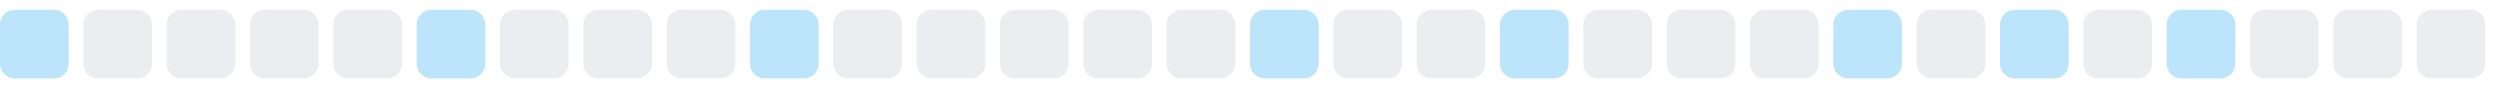
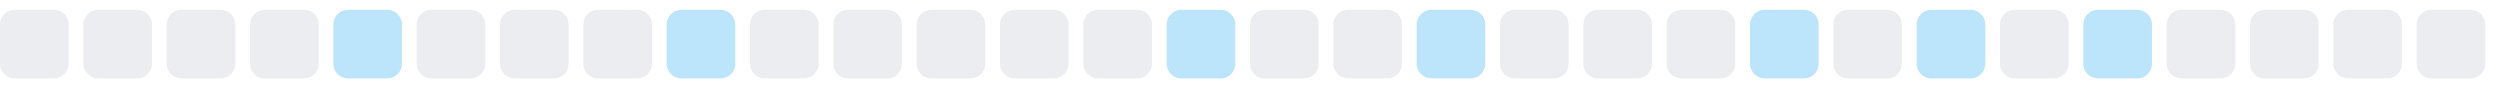
<svg xmlns="http://www.w3.org/2000/svg" width="255" height="9">
  <style>
        .level0 { fill: #ebedf0; }
        .level1 { fill: #bce4fa; }
        .level2 { fill: #75c7f7; }
        .level3 { fill: #30a9f2; }
        .level4 { fill: #008ee6; }
        @media (prefers-color-scheme: dark) {
          .level0 { fill: #161b22; }
          .level1 { fill: #0b3b5c; }
          .level2 { fill: #0a6299; }
          .level3 { fill: #008ee6; }
          .level4 { fill: #5bc4ff; }
        }
      </style>
-   <rect x="0.0" y="1" width="7" height="7" rx="1.5" ry="1.5" class="level1" />
+   <rect x="0.0" y="1" width="7" height="7" rx="1.5" ry="1.5" class="level0" />
  <rect x="8.5" y="1" width="7" height="7" rx="1.5" ry="1.5" class="level0" />
  <rect x="17.0" y="1" width="7" height="7" rx="1.5" ry="1.5" class="level0" />
  <rect x="25.5" y="1" width="7" height="7" rx="1.5" ry="1.5" class="level0" />
-   <rect x="34.0" y="1" width="7" height="7" rx="1.5" ry="1.5" class="level0" />
-   <rect x="42.5" y="1" width="7" height="7" rx="1.5" ry="1.5" class="level1" />
+   <rect x="34.0" y="1" width="7" height="7" rx="1.5" ry="1.5" class="level1" />
+   <rect x="42.5" y="1" width="7" height="7" rx="1.5" ry="1.5" class="level0" />
  <rect x="51.0" y="1" width="7" height="7" rx="1.5" ry="1.5" class="level0" />
  <rect x="59.5" y="1" width="7" height="7" rx="1.5" ry="1.5" class="level0" />
-   <rect x="68.0" y="1" width="7" height="7" rx="1.5" ry="1.5" class="level0" />
-   <rect x="76.5" y="1" width="7" height="7" rx="1.5" ry="1.5" class="level1" />
+   <rect x="68.0" y="1" width="7" height="7" rx="1.5" ry="1.5" class="level1" />
+   <rect x="76.5" y="1" width="7" height="7" rx="1.5" ry="1.5" class="level0" />
  <rect x="85.0" y="1" width="7" height="7" rx="1.5" ry="1.5" class="level0" />
  <rect x="93.5" y="1" width="7" height="7" rx="1.5" ry="1.5" class="level0" />
  <rect x="102.0" y="1" width="7" height="7" rx="1.5" ry="1.5" class="level0" />
  <rect x="110.5" y="1" width="7" height="7" rx="1.5" ry="1.5" class="level0" />
-   <rect x="119.0" y="1" width="7" height="7" rx="1.5" ry="1.5" class="level0" />
-   <rect x="127.5" y="1" width="7" height="7" rx="1.5" ry="1.5" class="level1" />
+   <rect x="119.0" y="1" width="7" height="7" rx="1.5" ry="1.5" class="level1" />
+   <rect x="127.5" y="1" width="7" height="7" rx="1.5" ry="1.5" class="level0" />
  <rect x="136.0" y="1" width="7" height="7" rx="1.5" ry="1.5" class="level0" />
-   <rect x="144.5" y="1" width="7" height="7" rx="1.5" ry="1.5" class="level0" />
-   <rect x="153.0" y="1" width="7" height="7" rx="1.5" ry="1.5" class="level1" />
+   <rect x="144.5" y="1" width="7" height="7" rx="1.5" ry="1.5" class="level1" />
+   <rect x="153.0" y="1" width="7" height="7" rx="1.5" ry="1.5" class="level0" />
  <rect x="161.5" y="1" width="7" height="7" rx="1.5" ry="1.5" class="level0" />
  <rect x="170.0" y="1" width="7" height="7" rx="1.5" ry="1.5" class="level0" />
-   <rect x="178.5" y="1" width="7" height="7" rx="1.5" ry="1.5" class="level0" />
-   <rect x="187.0" y="1" width="7" height="7" rx="1.5" ry="1.5" class="level1" />
-   <rect x="195.5" y="1" width="7" height="7" rx="1.5" ry="1.5" class="level0" />
-   <rect x="204.0" y="1" width="7" height="7" rx="1.5" ry="1.5" class="level1" />
-   <rect x="212.5" y="1" width="7" height="7" rx="1.5" ry="1.5" class="level0" />
-   <rect x="221.0" y="1" width="7" height="7" rx="1.5" ry="1.5" class="level1" />
+   <rect x="178.5" y="1" width="7" height="7" rx="1.5" ry="1.5" class="level1" />
+   <rect x="187.0" y="1" width="7" height="7" rx="1.5" ry="1.5" class="level0" />
+   <rect x="195.5" y="1" width="7" height="7" rx="1.5" ry="1.5" class="level1" />
+   <rect x="204.0" y="1" width="7" height="7" rx="1.5" ry="1.5" class="level0" />
+   <rect x="212.5" y="1" width="7" height="7" rx="1.5" ry="1.5" class="level1" />
+   <rect x="221.0" y="1" width="7" height="7" rx="1.5" ry="1.5" class="level0" />
  <rect x="229.5" y="1" width="7" height="7" rx="1.5" ry="1.5" class="level0" />
  <rect x="238.0" y="1" width="7" height="7" rx="1.5" ry="1.5" class="level0" />
  <rect x="246.5" y="1" width="7" height="7" rx="1.5" ry="1.5" class="level0" />
</svg>
